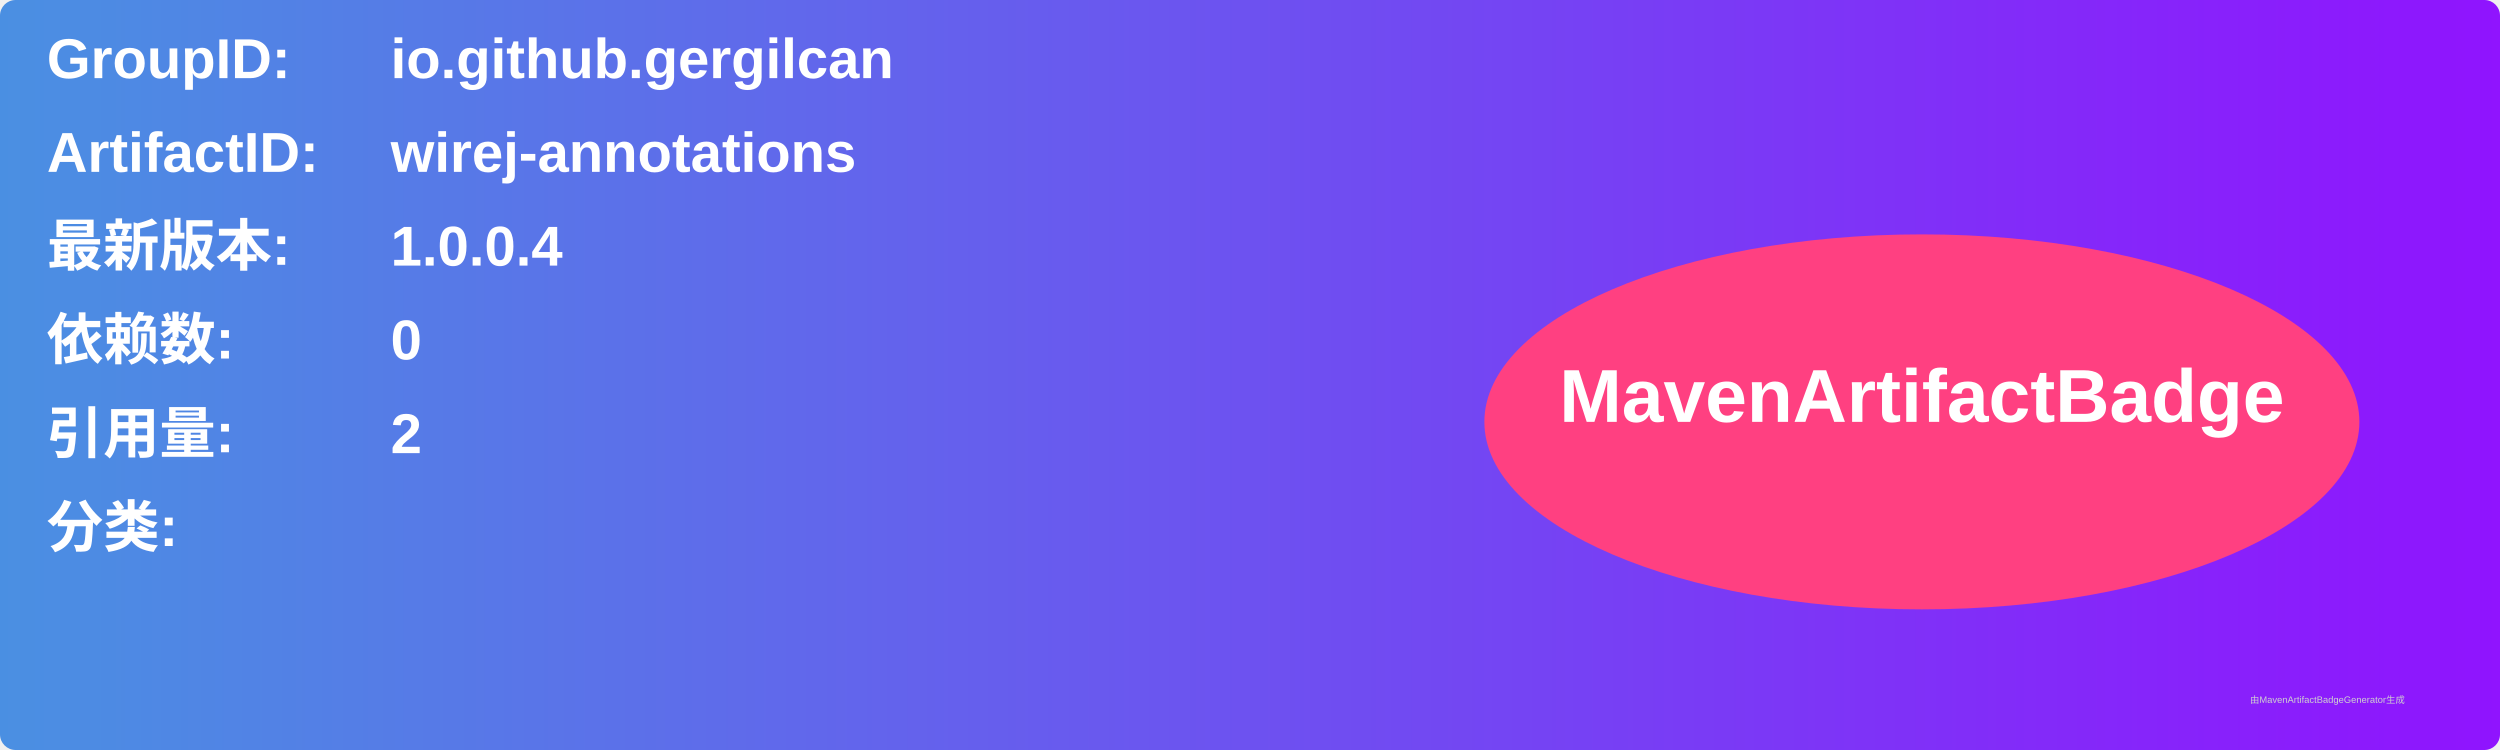
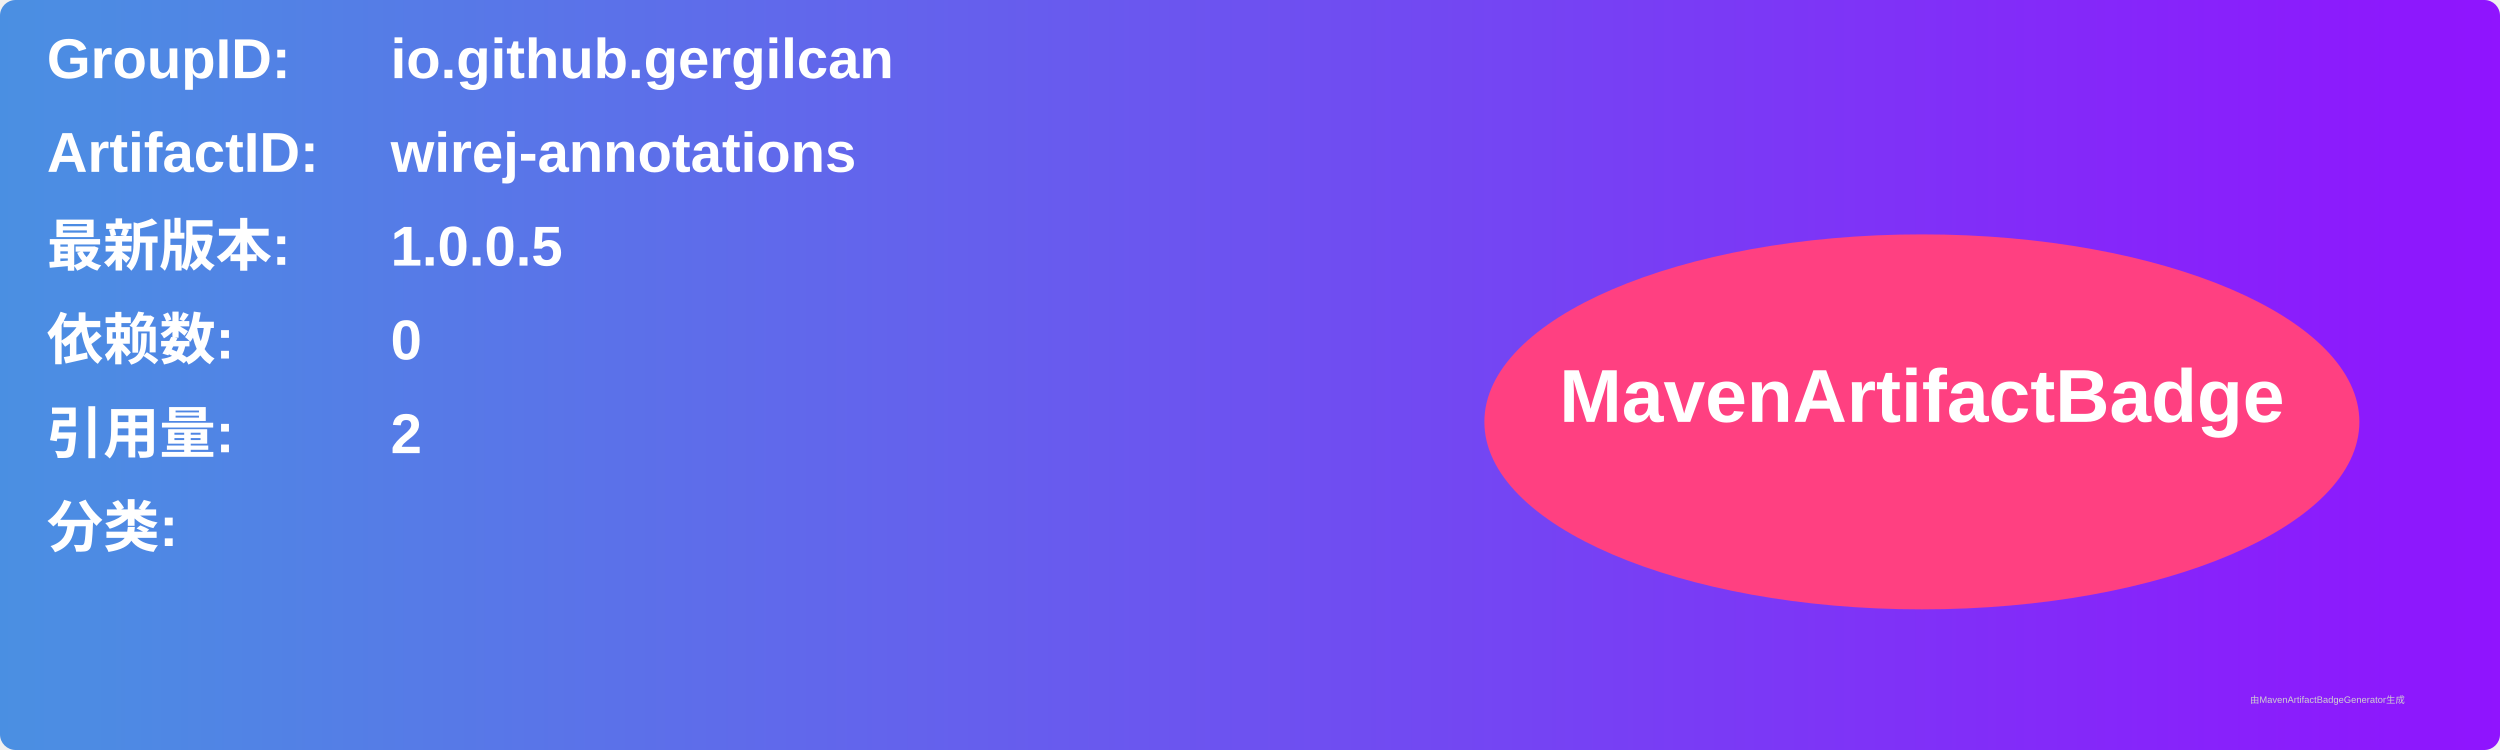
<svg xmlns="http://www.w3.org/2000/svg" width="800" height="240" viewBox="0 0 800 240">
  <linearGradient id="grad" x1="0%" y1="0%" x2="100%" y2="0%">
    <stop offset="0%" stop-color="#4a90e2" />
    <stop offset="100%" stop-color="#9013fe" />
  </linearGradient>
  <rect width="100%" height="100%" rx="5" ry="5" fill="url(#grad)" />
  <g transform="translate(15, 15)">
    <text x="0" y="10" font-family="Arial" font-size="18" fill="white" font-weight="bold" width="260">GroupID:</text>
    <text x="110" y="10" font-family="Arial" font-size="18" fill="white" font-weight="bold" width="460">io.github.gergilcan</text>
    <text x="0" y="40" font-family="Arial" font-size="18" fill="white" font-weight="bold" width="260">ArtifactID:</text>
    <text x="110" y="40" font-family="Arial" font-size="18" fill="white" font-weight="bold" width="460">wirej-annotations</text>
    <text x="0" y="70" font-family="Arial" font-size="18" fill="white" font-weight="bold">最新版本:</text>
    <text x="110" y="70" font-family="Arial" font-size="18" fill="white" font-weight="bold">
-       <tspan font-weight="bold">1.0.0.4</tspan>
+       <tspan font-weight="bold">1.0.0.5</tspan>
    </text>
    <text x="0" y="100" font-family="Arial" font-size="18" fill="white" font-weight="bold">依赖数: </text>
    <text x="110" y="100" font-family="Arial" font-size="18" fill="white">
      <tspan font-weight="bold">0</tspan>
    </text>
    <text x="0" y="130" font-family="Arial" font-size="18" fill="white" font-weight="bold">引用量: </text>
    <text x="110" y="130" font-family="Arial" font-size="18" fill="white">
      <tspan font-weight="bold">2</tspan>
    </text>
    <text x="0" y="160" font-family="Arial" font-size="18" fill="white" font-weight="bold">分类:</text>
    <text x="10" y="190" font-family="Arial" font-size="10" fill="white">
      <tspan font-weight="bold" />
    </text>
    <ellipse cx="600" cy="120" rx="140" ry="60" fill="#ff4081" />
    <text x="600" y="120" text-anchor="middle" font-family="Arial" font-size="24" fill="white" font-weight="bold">MavenArtifactBadge</text>
  </g>
  <text x="720" y="225" font-family="Arial" font-size="3" fill="#d0d0d0">由MavenArtifactBadgeGenerator生成</text>
</svg>
